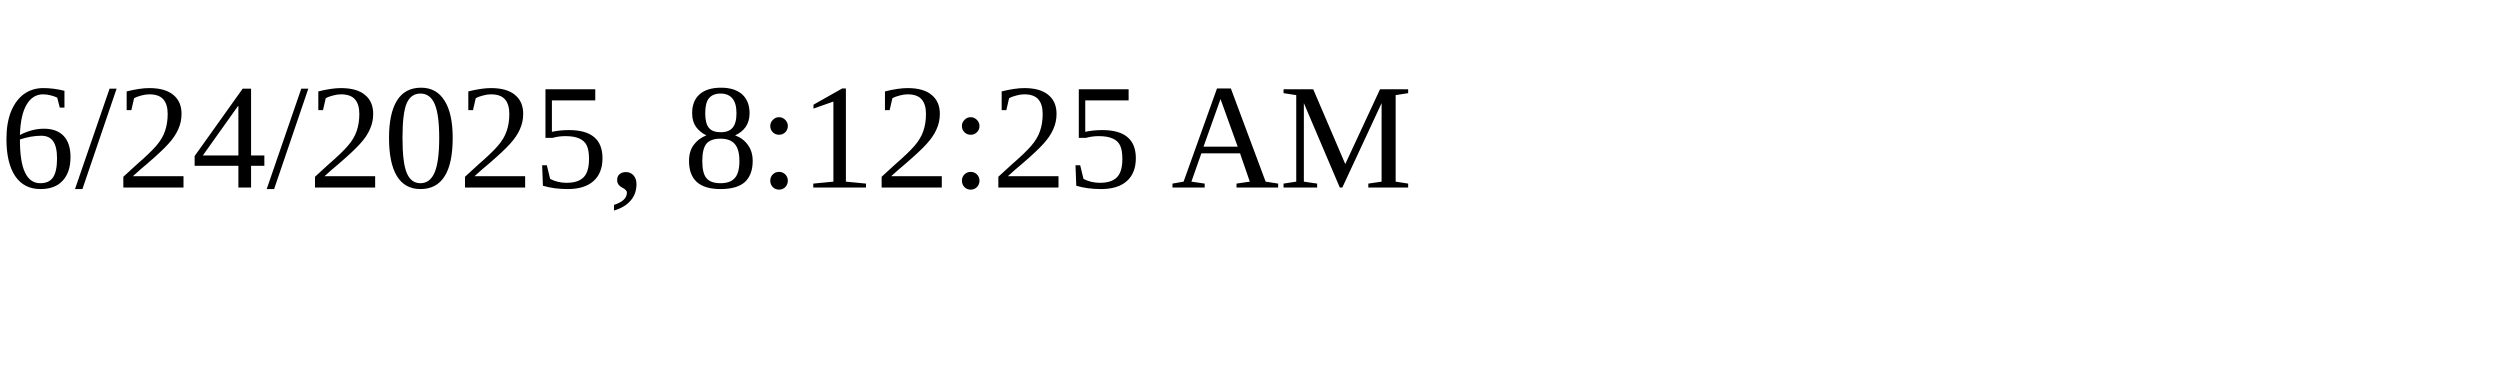
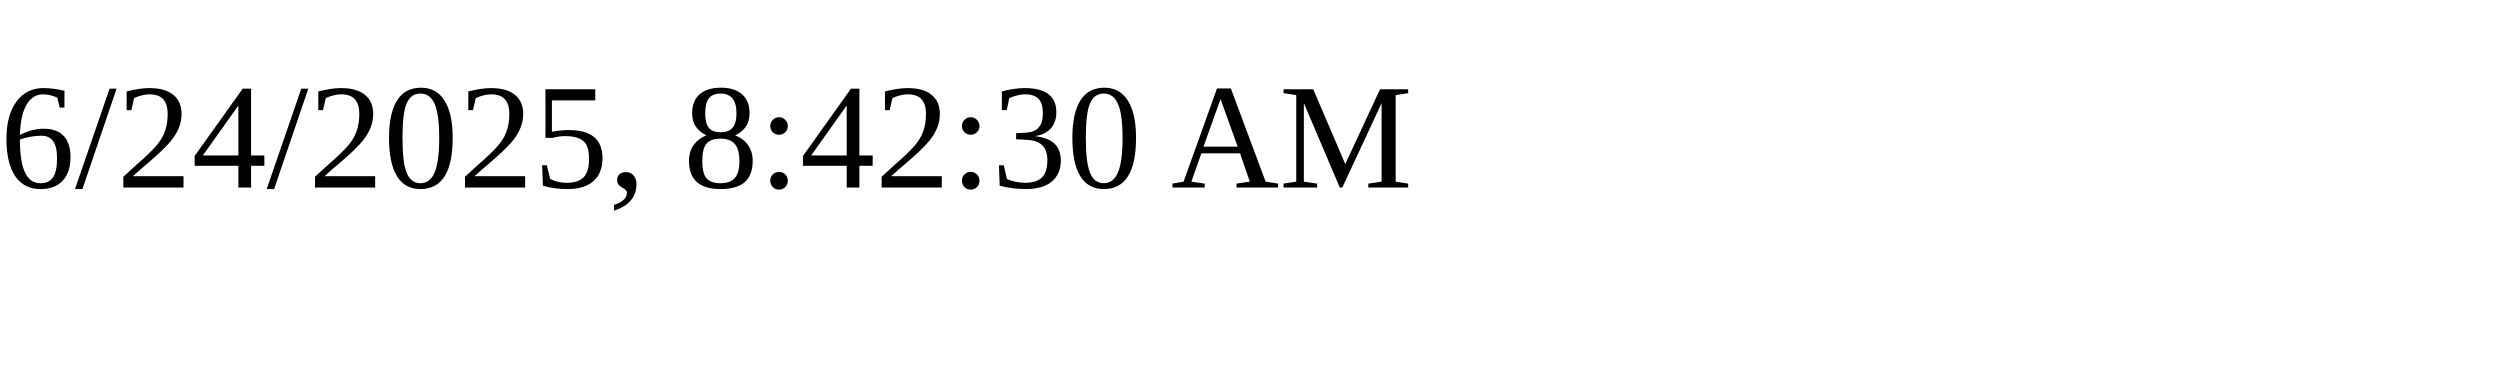
<svg xmlns="http://www.w3.org/2000/svg" height="30" width="200">
-   <text x="0" y="15">6/24/2025, 8:12:25 AM</text>
+   <text x="0" y="15">6/24/2025, 8:42:30 AM</text>
</svg>
